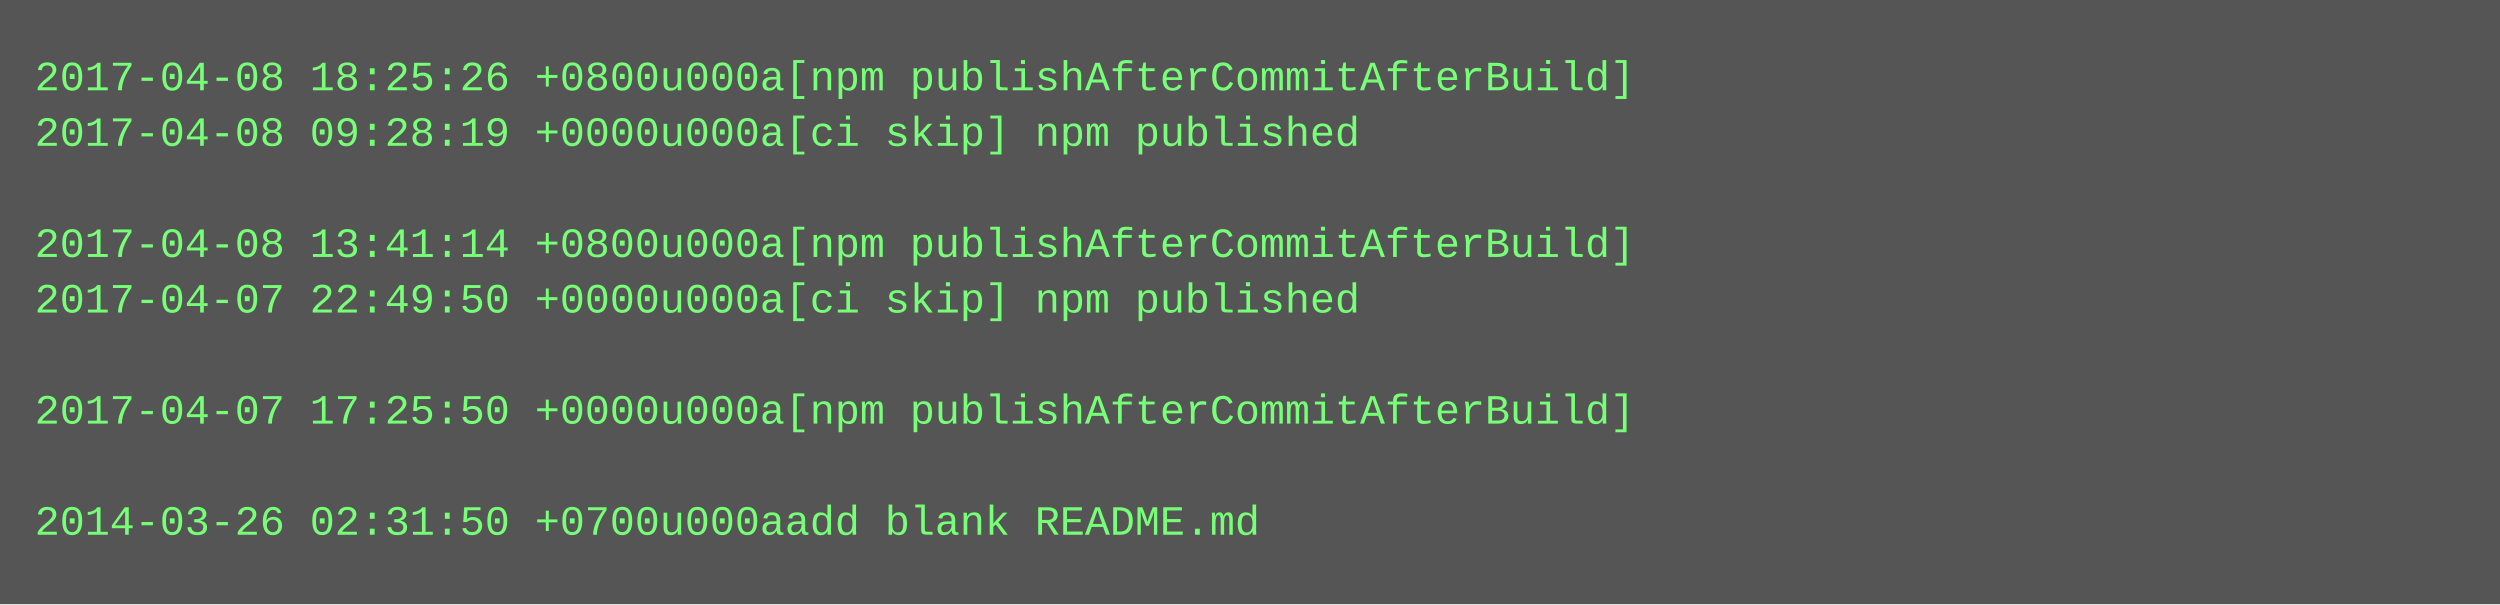
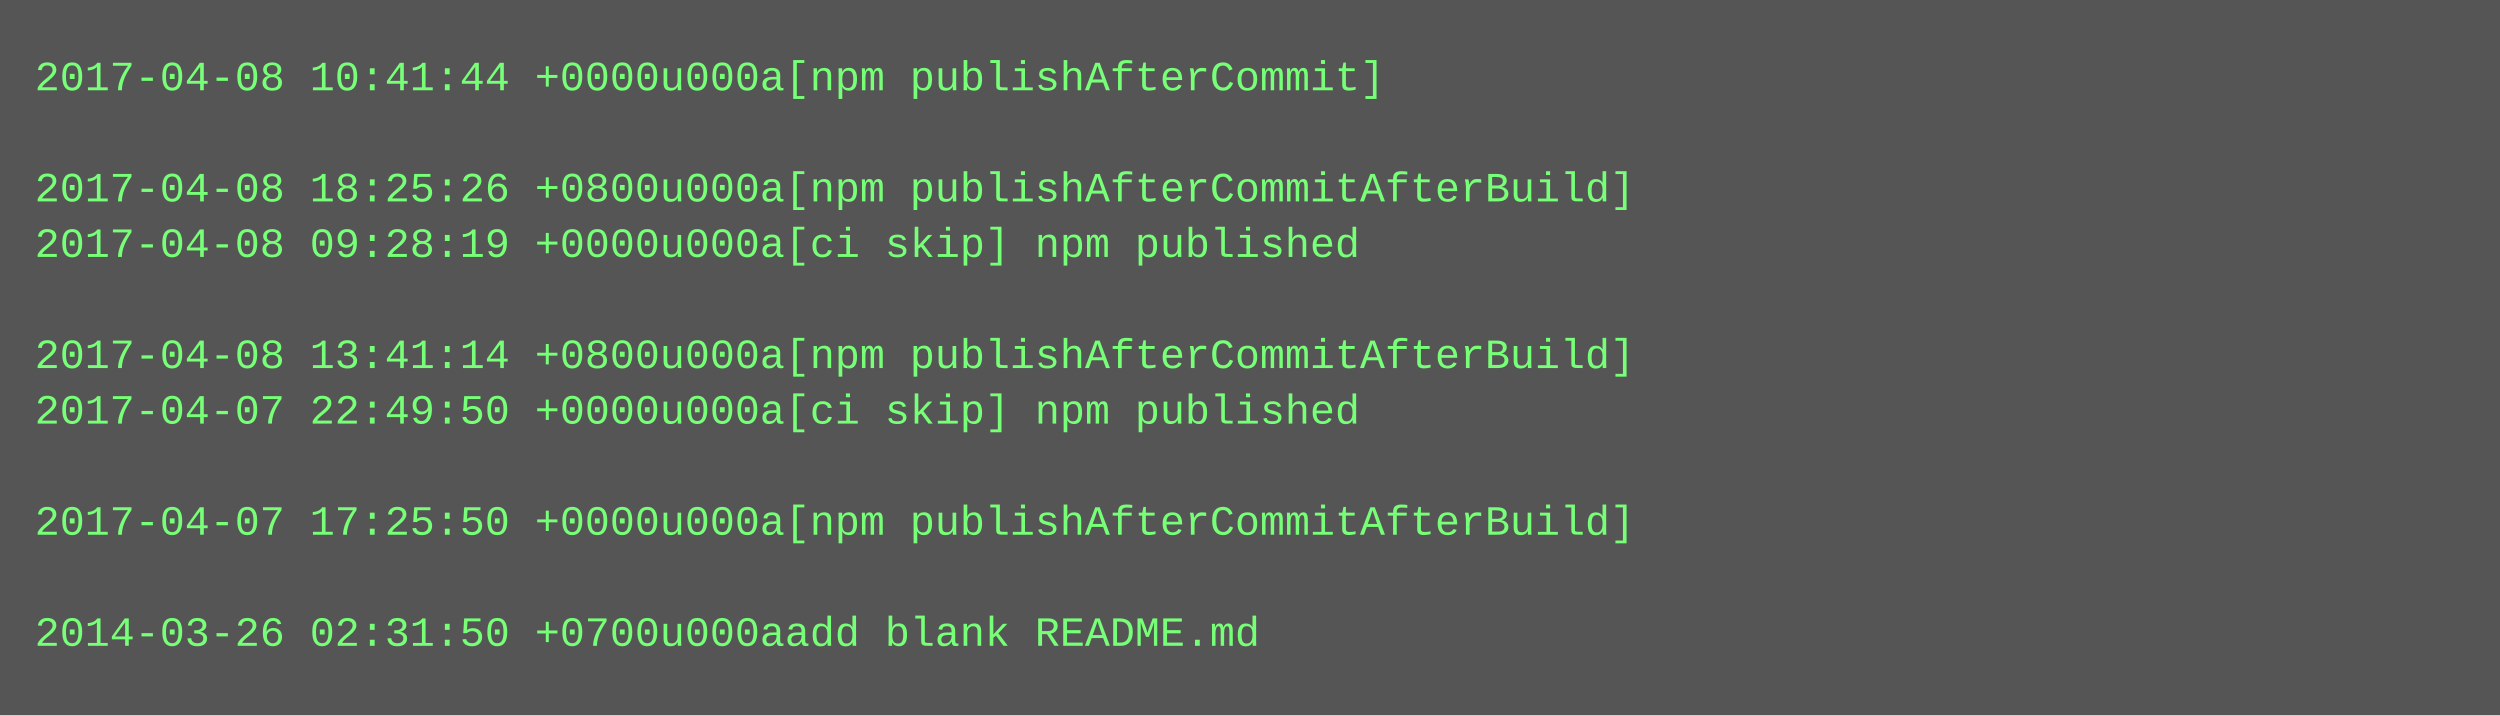
- <svg xmlns="http://www.w3.org/2000/svg" height="174" width="720">
-   <rect height="174" fill="#555" width="720" />
+ <svg xmlns="http://www.w3.org/2000/svg" height="206" width="720">
+   <rect height="206" fill="#555" width="720" />
  <text fill="#7f7" font-family="Courier New" font-size="12" xml:space="preserve">
-     <tspan x="10" y="26">2017-04-08 18:25:26 +0800u000a[npm publishAfterCommitAfterBuild]</tspan>
-     <tspan x="10" y="42">2017-04-08 09:28:19 +0000u000a[ci skip] npm published</tspan>
-     <tspan x="10" y="58" />
-     <tspan x="10" y="74">2017-04-08 13:41:14 +0800u000a[npm publishAfterCommitAfterBuild]</tspan>
-     <tspan x="10" y="90">2017-04-07 22:49:50 +0000u000a[ci skip] npm published</tspan>
-     <tspan x="10" y="106" />
-     <tspan x="10" y="122">2017-04-07 17:25:50 +0000u000a[npm publishAfterCommitAfterBuild]</tspan>
+     <tspan x="10" y="26">2017-04-08 10:41:44 +0000u000a[npm publishAfterCommit]</tspan>
+     <tspan x="10" y="42" />
+     <tspan x="10" y="58">2017-04-08 18:25:26 +0800u000a[npm publishAfterCommitAfterBuild]</tspan>
+     <tspan x="10" y="74">2017-04-08 09:28:19 +0000u000a[ci skip] npm published</tspan>
+     <tspan x="10" y="90" />
+     <tspan x="10" y="106">2017-04-08 13:41:14 +0800u000a[npm publishAfterCommitAfterBuild]</tspan>
+     <tspan x="10" y="122">2017-04-07 22:49:50 +0000u000a[ci skip] npm published</tspan>
    <tspan x="10" y="138" />
-     <tspan x="10" y="154">2014-03-26 02:31:50 +0700u000aadd blank README.md</tspan>
+     <tspan x="10" y="154">2017-04-07 17:25:50 +0000u000a[npm publishAfterCommitAfterBuild]</tspan>
+     <tspan x="10" y="170" />
+     <tspan x="10" y="186">2014-03-26 02:31:50 +0700u000aadd blank README.md</tspan>
  </text>
</svg>
